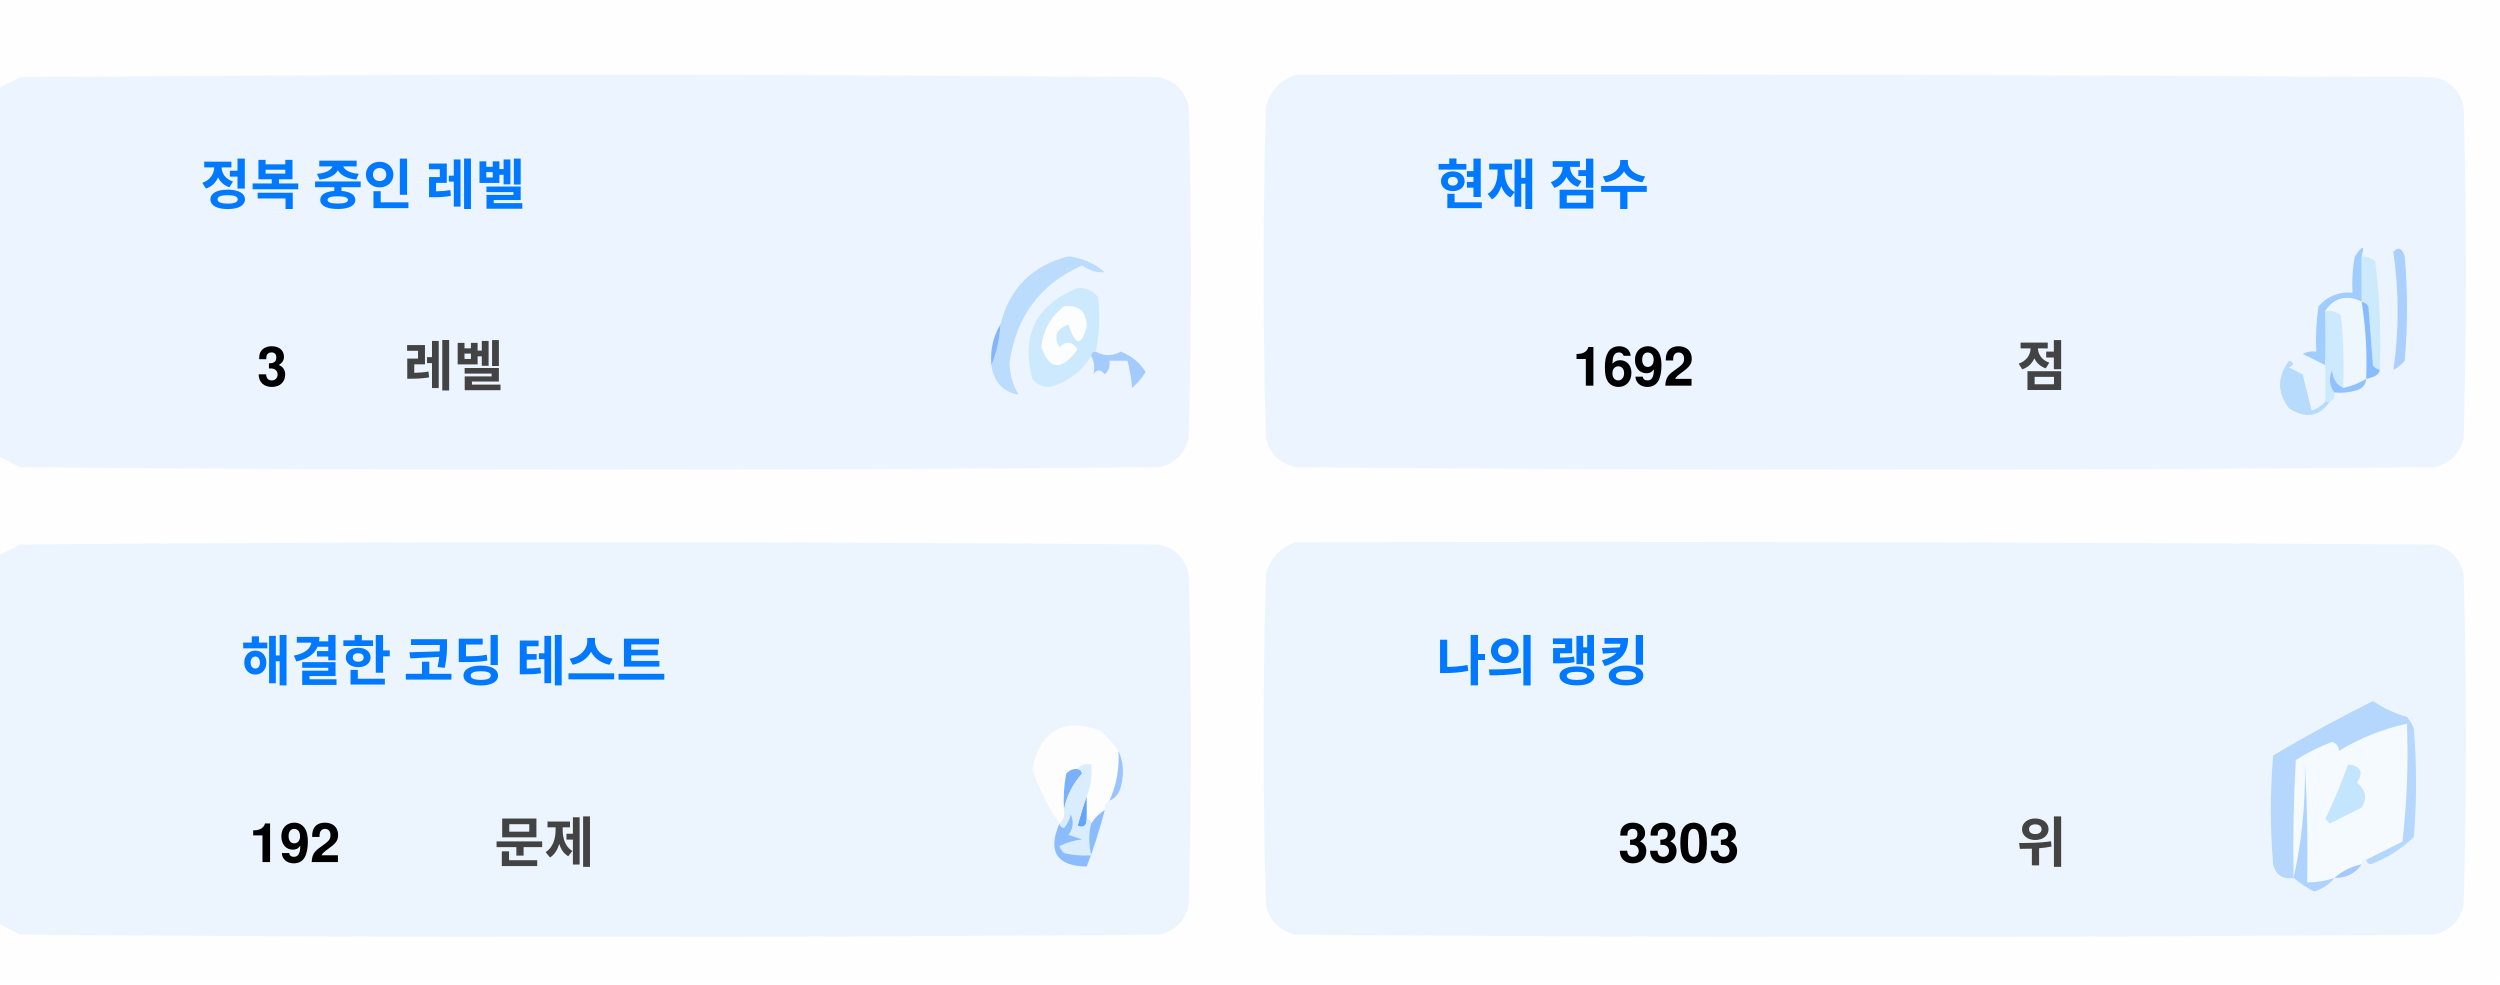
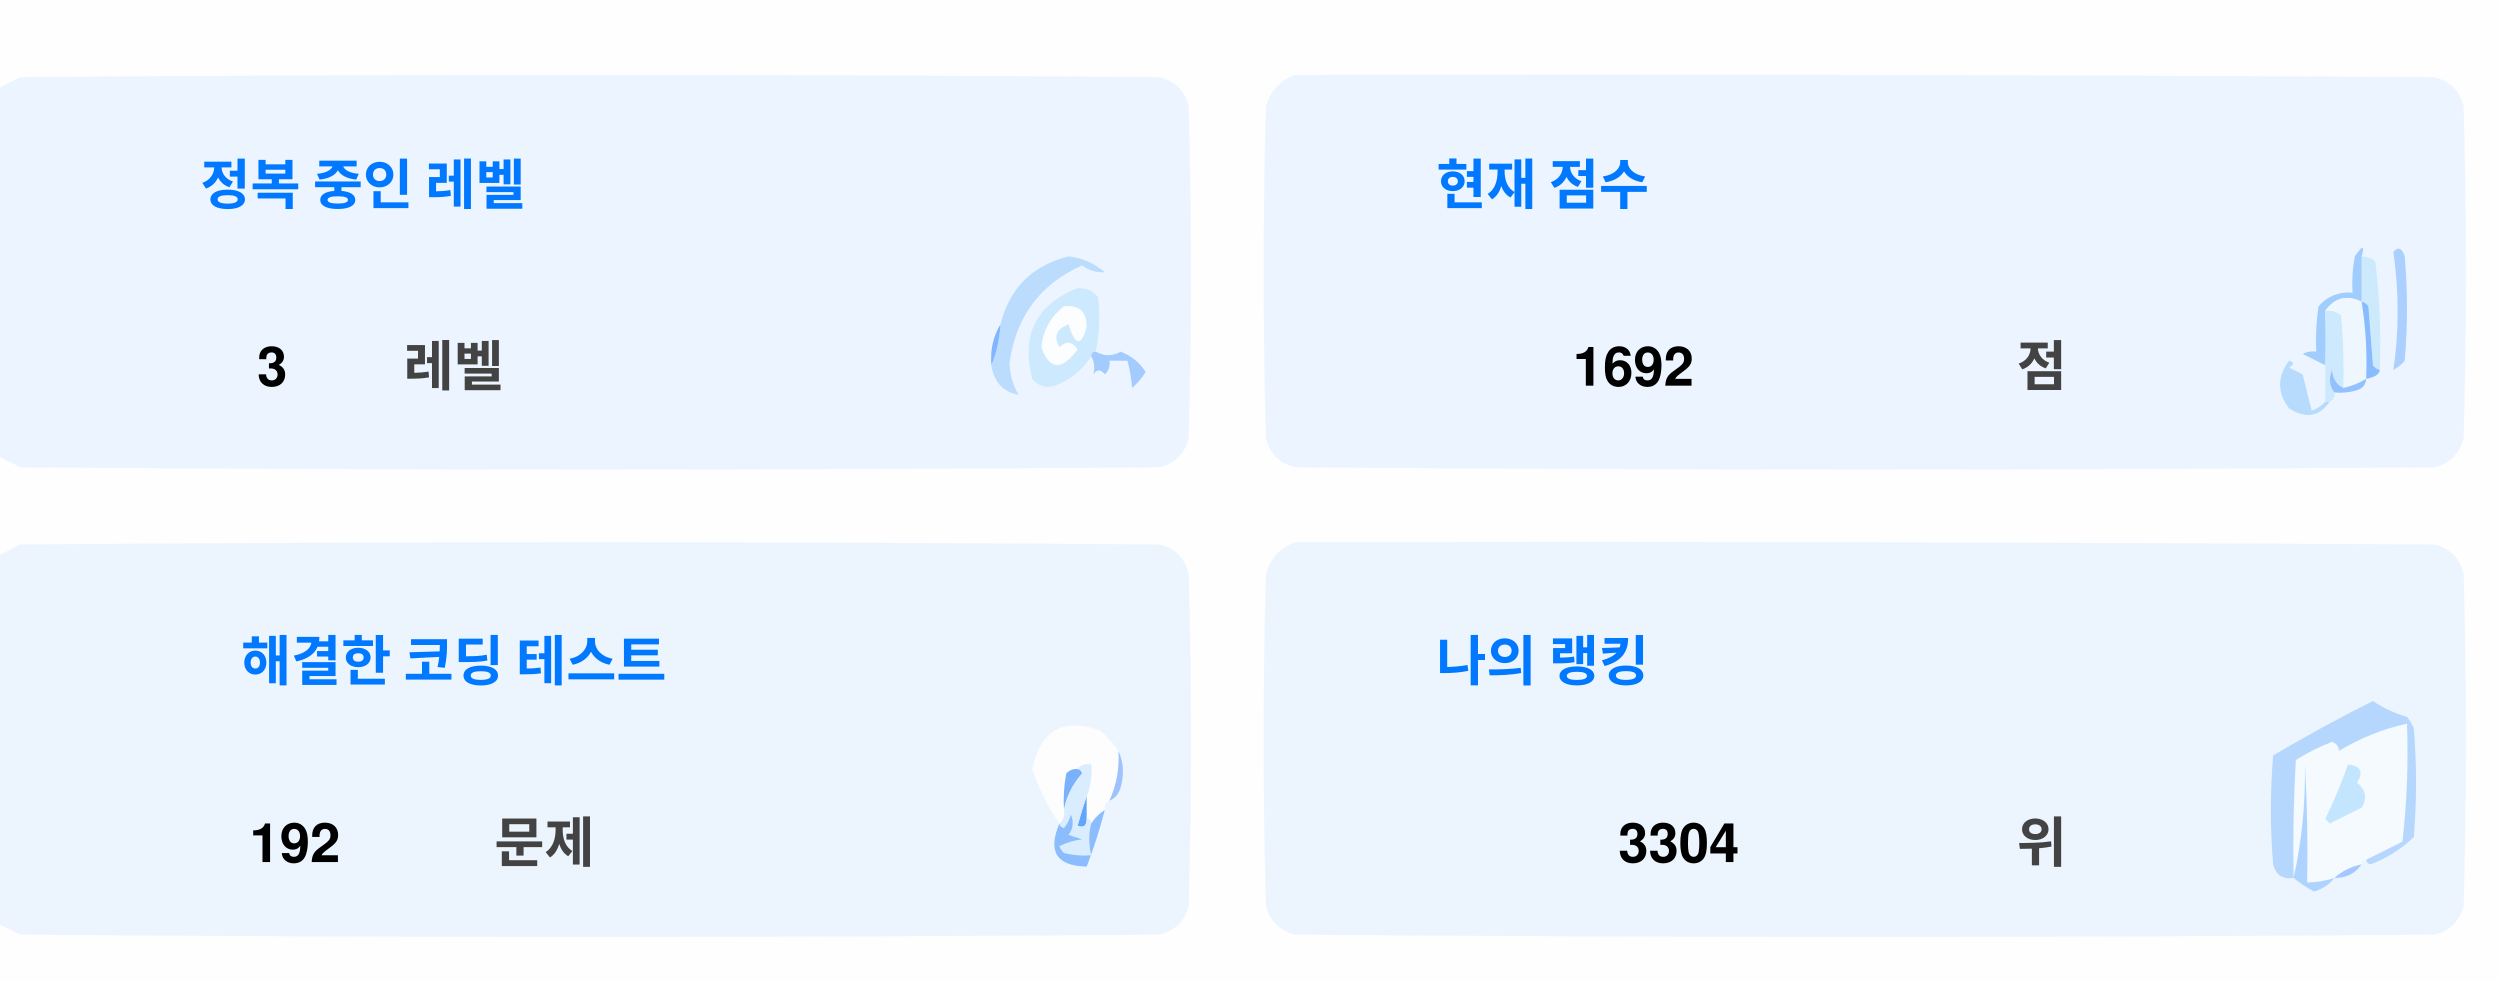
<svg xmlns="http://www.w3.org/2000/svg" version="1.1" width="551px" height="217px" style="shape-rendering:geometricPrecision; text-rendering:geometricPrecision; image-rendering:optimizeQuality; fill-rule:evenodd; clip-rule:evenodd">
  <style>.title {fill: #434343;font-size: 1rem;line-height: 1.5rem;font-weight: bold;font-family: -apple-system, BlinkMacSystemFont, Segoe UI, Helvetica, Arial, sans-serif, Apple Color Emoji, Segoe UI Emoji;}.desc {fill: #434343;font-size: 2.5rem;font-weight: bold;line-height: 1.5rem;font-family: -apple-system, BlinkMacSystemFont, Segoe UI, Helvetica, Arial, sans-serif, Apple Color Emoji, Segoe UI Emoji;}.desc-2 {fill: #434343;font-size: 1rem;font-weight: bold;line-height: 1.5rem;font-family: -apple-system, BlinkMacSystemFont, Segoe UI, Helvetica, Arial, sans-serif, Apple Color Emoji, Segoe UI Emoji;}.text, .desc {animation: twinkling 4s ease-in-out infinite;}@keyframes twinkling {40% { opacity: 1; }50% { opacity: 0.5; }60% { opacity: 1; }70% { opacity: 0.5; }80% { opacity: 1; }}</style>
  <g>
    <path style="opacity:1" fill="#fefefe" d="M -0.5,-0.5 C 183.167,-0.5 366.833,-0.5 550.5,-0.5C 550.5,71.833 550.5,144.167 550.5,216.5C 366.833,216.5 183.167,216.5 -0.5,216.5C -0.5,212.167 -0.5,207.833 -0.5,203.5C 1.14,204.32 2.807,205.153 4.5,206C 88.167,206.667 171.833,206.667 255.5,206C 259,205.167 261.167,203 262,199.5C 262.667,175.167 262.667,150.833 262,126.5C 261.167,123 259,120.833 255.5,120C 171.833,119.333 88.167,119.333 4.5,120C 2.807,120.847 1.14,121.68 -0.5,122.5C -0.5,115.167 -0.5,107.833 -0.5,100.5C 1.14,101.32 2.807,102.153 4.5,103C 88.167,103.667 171.833,103.667 255.5,103C 259,102.167 261.167,100 262,96.5C 262.667,72.167 262.667,47.833 262,23.5C 261.167,20 259,17.833 255.5,17C 171.833,16.333 88.167,16.333 4.5,17C 2.807,17.847 1.14,18.68 -0.5,19.5C -0.5,12.833 -0.5,6.167 -0.5,-0.5 Z" />
  </g>
  <g>
    <path style="opacity:1" fill="#ecf5ff" d="M -0.5,100.5 C -0.5,73.5 -0.5,46.5 -0.5,19.5C 1.14,18.68 2.807,17.847 4.5,17C 88.167,16.333 171.833,16.333 255.5,17C 259,17.833 261.167,20 262,23.5C 262.667,47.833 262.667,72.167 262,96.5C 261.167,100 259,102.167 255.5,103C 171.833,103.667 88.167,103.667 4.5,103C 2.807,102.153 1.14,101.32 -0.5,100.5 Z" />
  </g>
  <g>
    <path style="opacity:1" fill="#ecf5ff" d="M 285.5,16.5 C 369.167,16.333 452.834,16.5 536.5,17C 540,17.833 542.167,20 543,23.5C 543.667,47.833 543.667,72.167 543,96.5C 542.167,100 540,102.167 536.5,103C 452.833,103.667 369.167,103.667 285.5,103C 282,102.167 279.833,100 279,96.5C 278.333,72.167 278.333,47.833 279,23.5C 280.018,19.985 282.185,17.652 285.5,16.5 Z" />
  </g>
  <g>
    <path style="opacity:1" fill="#cdeafd" d="M 520.5,56.5 C 521.583,56.539 522.583,56.873 523.5,57.5C 524.498,65.472 524.831,73.472 524.5,81.5C 523.883,81.389 523.383,81.056 523,80.5C 522.667,76.167 522.333,71.833 522,67.5C 521.617,66.944 521.117,66.611 520.5,66.5C 520.5,63.167 520.5,59.833 520.5,56.5 Z" />
  </g>
  <g>
    <path style="opacity:1" fill="#abcfff" d="M 527.5,55.5 C 528.566,54.308 529.399,54.641 530,56.5C 530.667,64.167 530.667,71.833 530,79.5C 529.311,80.357 528.478,81.023 527.5,81.5C 528.758,73.08 528.758,64.414 527.5,55.5 Z" />
  </g>
  <g>
    <path style="opacity:1" fill="#bbdcfd" d="M 218.5,80.5 C 219.657,77.727 220.324,74.727 220.5,71.5C 222.49,63.51 227.49,58.51 235.5,56.5C 238.528,56.847 241.194,58.014 243.5,60C 241.744,60.141 240.078,59.641 238.5,58.5C 229.247,62.607 223.914,69.773 222.5,80C 222.565,82.526 223.232,84.859 224.5,87C 221.07,86.397 219.07,84.231 218.5,80.5 Z" />
  </g>
  <g>
    <path style="opacity:1" fill="#cde9fd" d="M 241.5,77.5 C 240.833,77.5 240.5,77.833 240.5,78.5C 238.628,81.529 235.961,83.695 232.5,85C 230.536,85.624 228.869,85.124 227.5,83.5C 225.021,73.791 228.354,67.124 237.5,63.5C 239.374,63.39 240.874,64.056 242,65.5C 242.497,69.524 242.331,73.524 241.5,77.5 Z" />
  </g>
  <g>
    <path style="opacity:1" fill="#fcfdfe" d="M 234.5,67.5 C 237.826,67.162 239.493,68.662 239.5,72C 238.334,76.434 237,76.267 235.5,71.5C 232.832,72.515 232.166,74.182 233.5,76.5C 235.017,75.089 236.351,75.256 237.5,77C 234.006,81.771 231.34,81.605 229.5,76.5C 229.904,72.771 231.571,69.771 234.5,67.5 Z" />
  </g>
  <g>
    <path style="opacity:1" fill="#a1ccfe" d="M 520.5,56.5 C 520.5,59.833 520.5,63.167 520.5,66.5C 517.238,64.922 514.572,65.589 512.5,68.5C 512.617,72.81 512.617,76.81 512.5,80.5C 510.86,79.68 509.193,78.847 507.5,78C 508.448,77.517 509.448,77.35 510.5,77.5C 510.335,74.15 510.502,70.817 511,67.5C 512.995,65.253 515.495,64.253 518.5,64.5C 518.336,61.813 518.503,59.146 519,56.5C 520.731,53.969 521.231,53.969 520.5,56.5 Z" />
  </g>
  <g>
    <path style="opacity:1" fill="#cde9fd" d="M 512.5,68.5 C 513.822,68.33 514.989,68.663 516,69.5C 516.499,74.823 516.666,80.156 516.5,85.5C 514.955,84.77 514.122,83.437 514,81.5C 513.22,83.387 513.387,85.054 514.5,86.5C 514.672,87.492 514.338,88.158 513.5,88.5C 513.167,88.5 512.833,88.5 512.5,88.5C 512.5,85.833 512.5,83.167 512.5,80.5C 512.617,76.81 512.617,72.81 512.5,68.5 Z" />
  </g>
  <g>
    <path style="opacity:1" fill="#eef6fe" d="M 520.5,66.5 C 521.407,72.106 521.74,77.773 521.5,83.5C 519.95,84.441 518.284,85.108 516.5,85.5C 516.666,80.156 516.499,74.823 516,69.5C 514.989,68.663 513.822,68.33 512.5,68.5C 514.572,65.589 517.238,64.922 520.5,66.5 Z" />
  </g>
  <g>
    <path style="opacity:1" fill="#88bcff" d="M 520.5,66.5 C 521.117,66.611 521.617,66.944 522,67.5C 522.333,71.833 522.667,76.167 523,80.5C 523.383,81.056 523.883,81.389 524.5,81.5C 524.445,82.469 523.445,83.136 521.5,83.5C 521.74,77.773 521.407,72.106 520.5,66.5 Z" />
  </g>
  <g>
    <path style="opacity:1" fill="#82b5fe" d="M 220.5,71.5 C 220.324,74.727 219.657,77.727 218.5,80.5C 218.215,77.171 218.882,74.171 220.5,71.5 Z" />
  </g>
  <g>
    <path style="opacity:1" fill="#a3cbfe" d="M 240.5,78.5 C 240.5,77.833 240.833,77.5 241.5,77.5C 243.391,78.536 245.224,78.536 247,77.5C 249.391,78.429 251.225,79.929 252.5,82C 251.681,83.319 250.681,84.486 249.5,85.5C 249.409,83.777 249.075,81.777 248.5,79.5C 247.167,79.5 245.833,79.5 244.5,79.5C 244.719,80.675 244.386,81.675 243.5,82.5C 242.575,81.359 241.741,81.359 241,82.5C 241.331,80.981 241.164,79.648 240.5,78.5 Z" />
  </g>
  <g>
    <path style="opacity:1" fill="#b7dbfd" d="M 512.5,88.5 C 512.833,88.5 513.167,88.5 513.5,88.5C 511.199,91.857 508.199,92.357 504.5,90C 501.872,86.535 501.872,83.035 504.5,79.5C 505.696,79.846 505.696,80.346 504.5,81C 505.5,81.5 506.5,82 507.5,82.5C 508.167,85.167 508.833,87.833 509.5,90.5C 510.739,90.058 511.739,89.391 512.5,88.5 Z" />
  </g>
  <g>
    <path style="opacity:1" fill="#92c1fe" d="M 516.5,85.5 C 518.284,85.108 519.95,84.441 521.5,83.5C 521.423,84.75 520.756,85.583 519.5,86C 517.866,86.493 516.199,86.66 514.5,86.5C 513.387,85.054 513.22,83.387 514,81.5C 514.122,83.437 514.955,84.77 516.5,85.5 Z" />
  </g>
  <g>
    <path style="opacity:1" fill="#ecf5fe" d="M -0.5,203.5 C -0.5,176.5 -0.5,149.5 -0.5,122.5C 1.14,121.68 2.807,120.847 4.5,120C 88.167,119.333 171.833,119.333 255.5,120C 259,120.833 261.167,123 262,126.5C 262.667,150.833 262.667,175.167 262,199.5C 261.167,203 259,205.167 255.5,206C 171.833,206.667 88.167,206.667 4.5,206C 2.807,205.153 1.14,204.32 -0.5,203.5 Z" />
  </g>
  <g>
    <path style="opacity:1" fill="#ecf5fe" d="M 285.5,119.5 C 369.167,119.333 452.834,119.5 536.5,120C 540,120.833 542.167,123 543,126.5C 543.667,150.833 543.667,175.167 543,199.5C 542.167,203 540,205.167 536.5,206C 452.833,206.667 369.167,206.667 285.5,206C 282,205.167 279.833,203 279,199.5C 278.333,175.167 278.333,150.833 279,126.5C 280.018,122.985 282.185,120.652 285.5,119.5 Z" />
  </g>
  <g>
    <path style="opacity:1" fill="#fdfdfe" d="M 246.5,165.5 C 246.758,169.367 246.092,173.034 244.5,176.5C 243.662,176.842 243.328,177.508 243.5,178.5C 242.272,179.306 241.272,180.306 240.5,181.5C 240.5,180.833 240.167,180.5 239.5,180.5C 239.5,178.833 239.5,177.167 239.5,175.5C 240.369,173.283 240.702,170.95 240.5,168.5C 239.209,168.263 238.209,168.596 237.5,169.5C 236.504,169.414 235.671,169.748 235,170.5C 234.503,173.146 234.336,175.813 234.5,178.5C 234.737,179.791 234.404,180.791 233.5,181.5C 230.986,177.806 228.986,173.806 227.5,169.5C 229.309,160.957 234.309,158.124 242.5,161C 244.07,162.397 245.404,163.897 246.5,165.5 Z" />
  </g>
  <g>
    <path style="opacity:1" fill="#f5faff" d="M 521.5,189.5 C 520.833,189.5 520.5,189.833 520.5,190.5C 518.181,190.992 516.181,191.992 514.5,193.5C 512.565,194.15 510.565,194.483 508.5,194.5C 508.666,185.827 508.5,177.16 508,168.5C 508.141,177.227 507.308,185.56 505.5,193.5C 505.334,184.827 505.5,176.16 506,167.5C 508.527,165.903 511.194,164.57 514,163.5C 515.011,163.892 515.511,164.559 515.5,165.5C 520.21,162.641 525.21,160.641 530.5,159.5C 530.831,168.192 530.498,176.859 529.5,185.5C 526.807,186.847 524.14,188.18 521.5,189.5 Z" />
  </g>
  <g>
    <path style="opacity:1" fill="#b6d7fd" d="M 521.5,189.5 C 524.14,188.18 526.807,186.847 529.5,185.5C 530.498,176.859 530.831,168.192 530.5,159.5C 525.21,160.641 520.21,162.641 515.5,165.5C 515.511,164.559 515.011,163.892 514,163.5C 511.194,164.57 508.527,165.903 506,167.5C 505.5,176.16 505.334,184.827 505.5,193.5C 503.089,193.863 501.589,192.863 501,190.5C 500.333,182.5 500.333,174.5 501,166.5C 508.173,162.246 515.507,158.246 523,154.5C 525.304,156.068 527.804,157.235 530.5,158C 531.126,158.75 531.626,159.584 532,160.5C 532.667,168.5 532.667,176.5 532,184.5C 529.292,187.111 526.125,189.111 522.5,190.5C 521.893,190.376 521.56,190.043 521.5,189.5 Z" />
  </g>
  <g>
    <path style="opacity:1" fill="#c3e5fe" d="M 517.5,168.5 C 520.317,168.801 520.984,170.134 519.5,172.5C 521.439,174.122 521.772,175.956 520.5,178C 518.167,179.167 515.833,180.333 513.5,181.5C 513.167,181.167 512.833,180.833 512.5,180.5C 514.414,176.515 516.081,172.515 517.5,168.5 Z" />
  </g>
  <g>
    <path style="opacity:1" fill="#7ab1fc" d="M 237.5,169.5 C 238.043,169.56 238.376,169.893 238.5,170.5C 236.395,172.836 235.062,175.503 234.5,178.5C 234.336,175.813 234.503,173.146 235,170.5C 235.671,169.748 236.504,169.414 237.5,169.5 Z" />
  </g>
  <g>
    <path style="opacity:1" fill="#afd3ff" d="M 514.5,193.5 C 513.378,194.947 511.878,195.947 510,196.5C 508.348,195.601 506.848,194.601 505.5,193.5C 507.308,185.56 508.141,177.227 508,168.5C 508.5,177.16 508.666,185.827 508.5,194.5C 510.565,194.483 512.565,194.15 514.5,193.5 Z" />
  </g>
  <g>
    <path style="opacity:1" fill="#9cc3fd" d="M 246.5,165.5 C 247.634,167.966 247.801,170.633 247,173.5C 246.623,174.942 245.79,175.942 244.5,176.5C 246.092,173.034 246.758,169.367 246.5,165.5 Z" />
  </g>
  <g>
    <path style="opacity:1" fill="#62a6fc" d="M 239.5,175.5 C 239.5,177.167 239.5,178.833 239.5,180.5C 239.483,182.028 238.816,182.528 237.5,182C 238.117,179.723 238.784,177.556 239.5,175.5 Z" />
  </g>
  <g>
    <path style="opacity:1" fill="#daedfe" d="M 237.5,169.5 C 238.209,168.596 239.209,168.263 240.5,168.5C 240.702,170.95 240.369,173.283 239.5,175.5C 238.784,177.556 238.117,179.723 237.5,182C 238.816,182.528 239.483,182.028 239.5,180.5C 240.167,180.5 240.5,180.833 240.5,181.5C 239.918,183.669 239.918,186.002 240.5,188.5C 238.473,188.662 236.473,188.495 234.5,188C 234.043,187.586 233.709,187.086 233.5,186.5C 235.078,185.702 236.744,185.202 238.5,185C 237.5,184.667 236.5,184.333 235.5,184C 236.554,182.612 236.72,181.112 236,179.5C 235.751,180.624 235.251,181.624 234.5,182.5C 233.893,182.376 233.56,182.043 233.5,181.5C 234.404,180.791 234.737,179.791 234.5,178.5C 235.062,175.503 236.395,172.836 238.5,170.5C 238.376,169.893 238.043,169.56 237.5,169.5 Z" />
  </g>
  <g>
    <path style="opacity:1" fill="#8bbcfd" d="M 243.5,178.5 C 242.395,182.803 241.062,186.969 239.5,191C 232.857,190.847 230.857,187.68 233.5,181.5C 233.56,182.043 233.893,182.376 234.5,182.5C 235.251,181.624 235.751,180.624 236,179.5C 236.72,181.112 236.554,182.612 235.5,184C 236.5,184.333 237.5,184.667 238.5,185C 236.744,185.202 235.078,185.702 233.5,186.5C 233.709,187.086 234.043,187.586 234.5,188C 236.473,188.495 238.473,188.662 240.5,188.5C 239.918,186.002 239.918,183.669 240.5,181.5C 241.272,180.306 242.272,179.306 243.5,178.5 Z" />
  </g>
  <g>
    <path style="opacity:1" fill="#a4c8ff" d="M 520.5,190.5 C 519.089,192.539 517.089,193.539 514.5,193.5C 516.181,191.992 518.181,190.992 520.5,190.5 Z" />
  </g>
  <text text-anchor="middle" x="80" y="45" class="title" style="fill:#0078ff;" stroke="#none" stroke-width="1">정복 중인 레벨</text>
  <text text-anchor="middle" x="60" y="85" class="desc" style="fill:#000000;" stroke="#none" stroke-width="1">3</text>
  <text text-anchor="middle" x="100" y="85" class="desc-2" style="fill:#434343;" stroke="#none" stroke-width="1">레벨</text>
  <text text-anchor="middle" x="340" y="45" class="title" style="fill:#0078ff;" stroke="#none" stroke-width="1">현재 점수</text>
  <text text-anchor="middle" x="360" y="85" class="desc" style="fill:#000000;" stroke="#none" stroke-width="1">1692</text>
  <text text-anchor="middle" x="450" y="85" class="desc-2" style="fill:#434343;" stroke="#none" stroke-width="1">점</text>
  <text text-anchor="middle" x="100" y="150" class="title" style="fill:#0078ff;" stroke="#none" stroke-width="1">해결한 코딩 테스트</text>
  <text text-anchor="middle" x="65" y="190" class="desc" style="fill:#000000;" stroke="#none" stroke-width="1">192</text>
  <text text-anchor="middle" x="120" y="190" class="desc-2" style="fill:#434343;" stroke="#none" stroke-width="1">문제</text>
  <text text-anchor="middle" x="340" y="150" class="title" style="fill:#0078ff;" stroke="#none" stroke-width="1">나의 랭킹</text>
-   <text text-anchor="middle" x="370" y="190" class="desc" style="fill:#000000;" stroke="#none" stroke-width="1">3303</text>
+   <text text-anchor="middle" x="370" y="190" class="desc" style="fill:#000000;" stroke="#none" stroke-width="1">3304</text>
  <text text-anchor="middle" x="450" y="190" class="desc-2" style="fill:#434343;" stroke="#none" stroke-width="1">위</text>
</svg>
